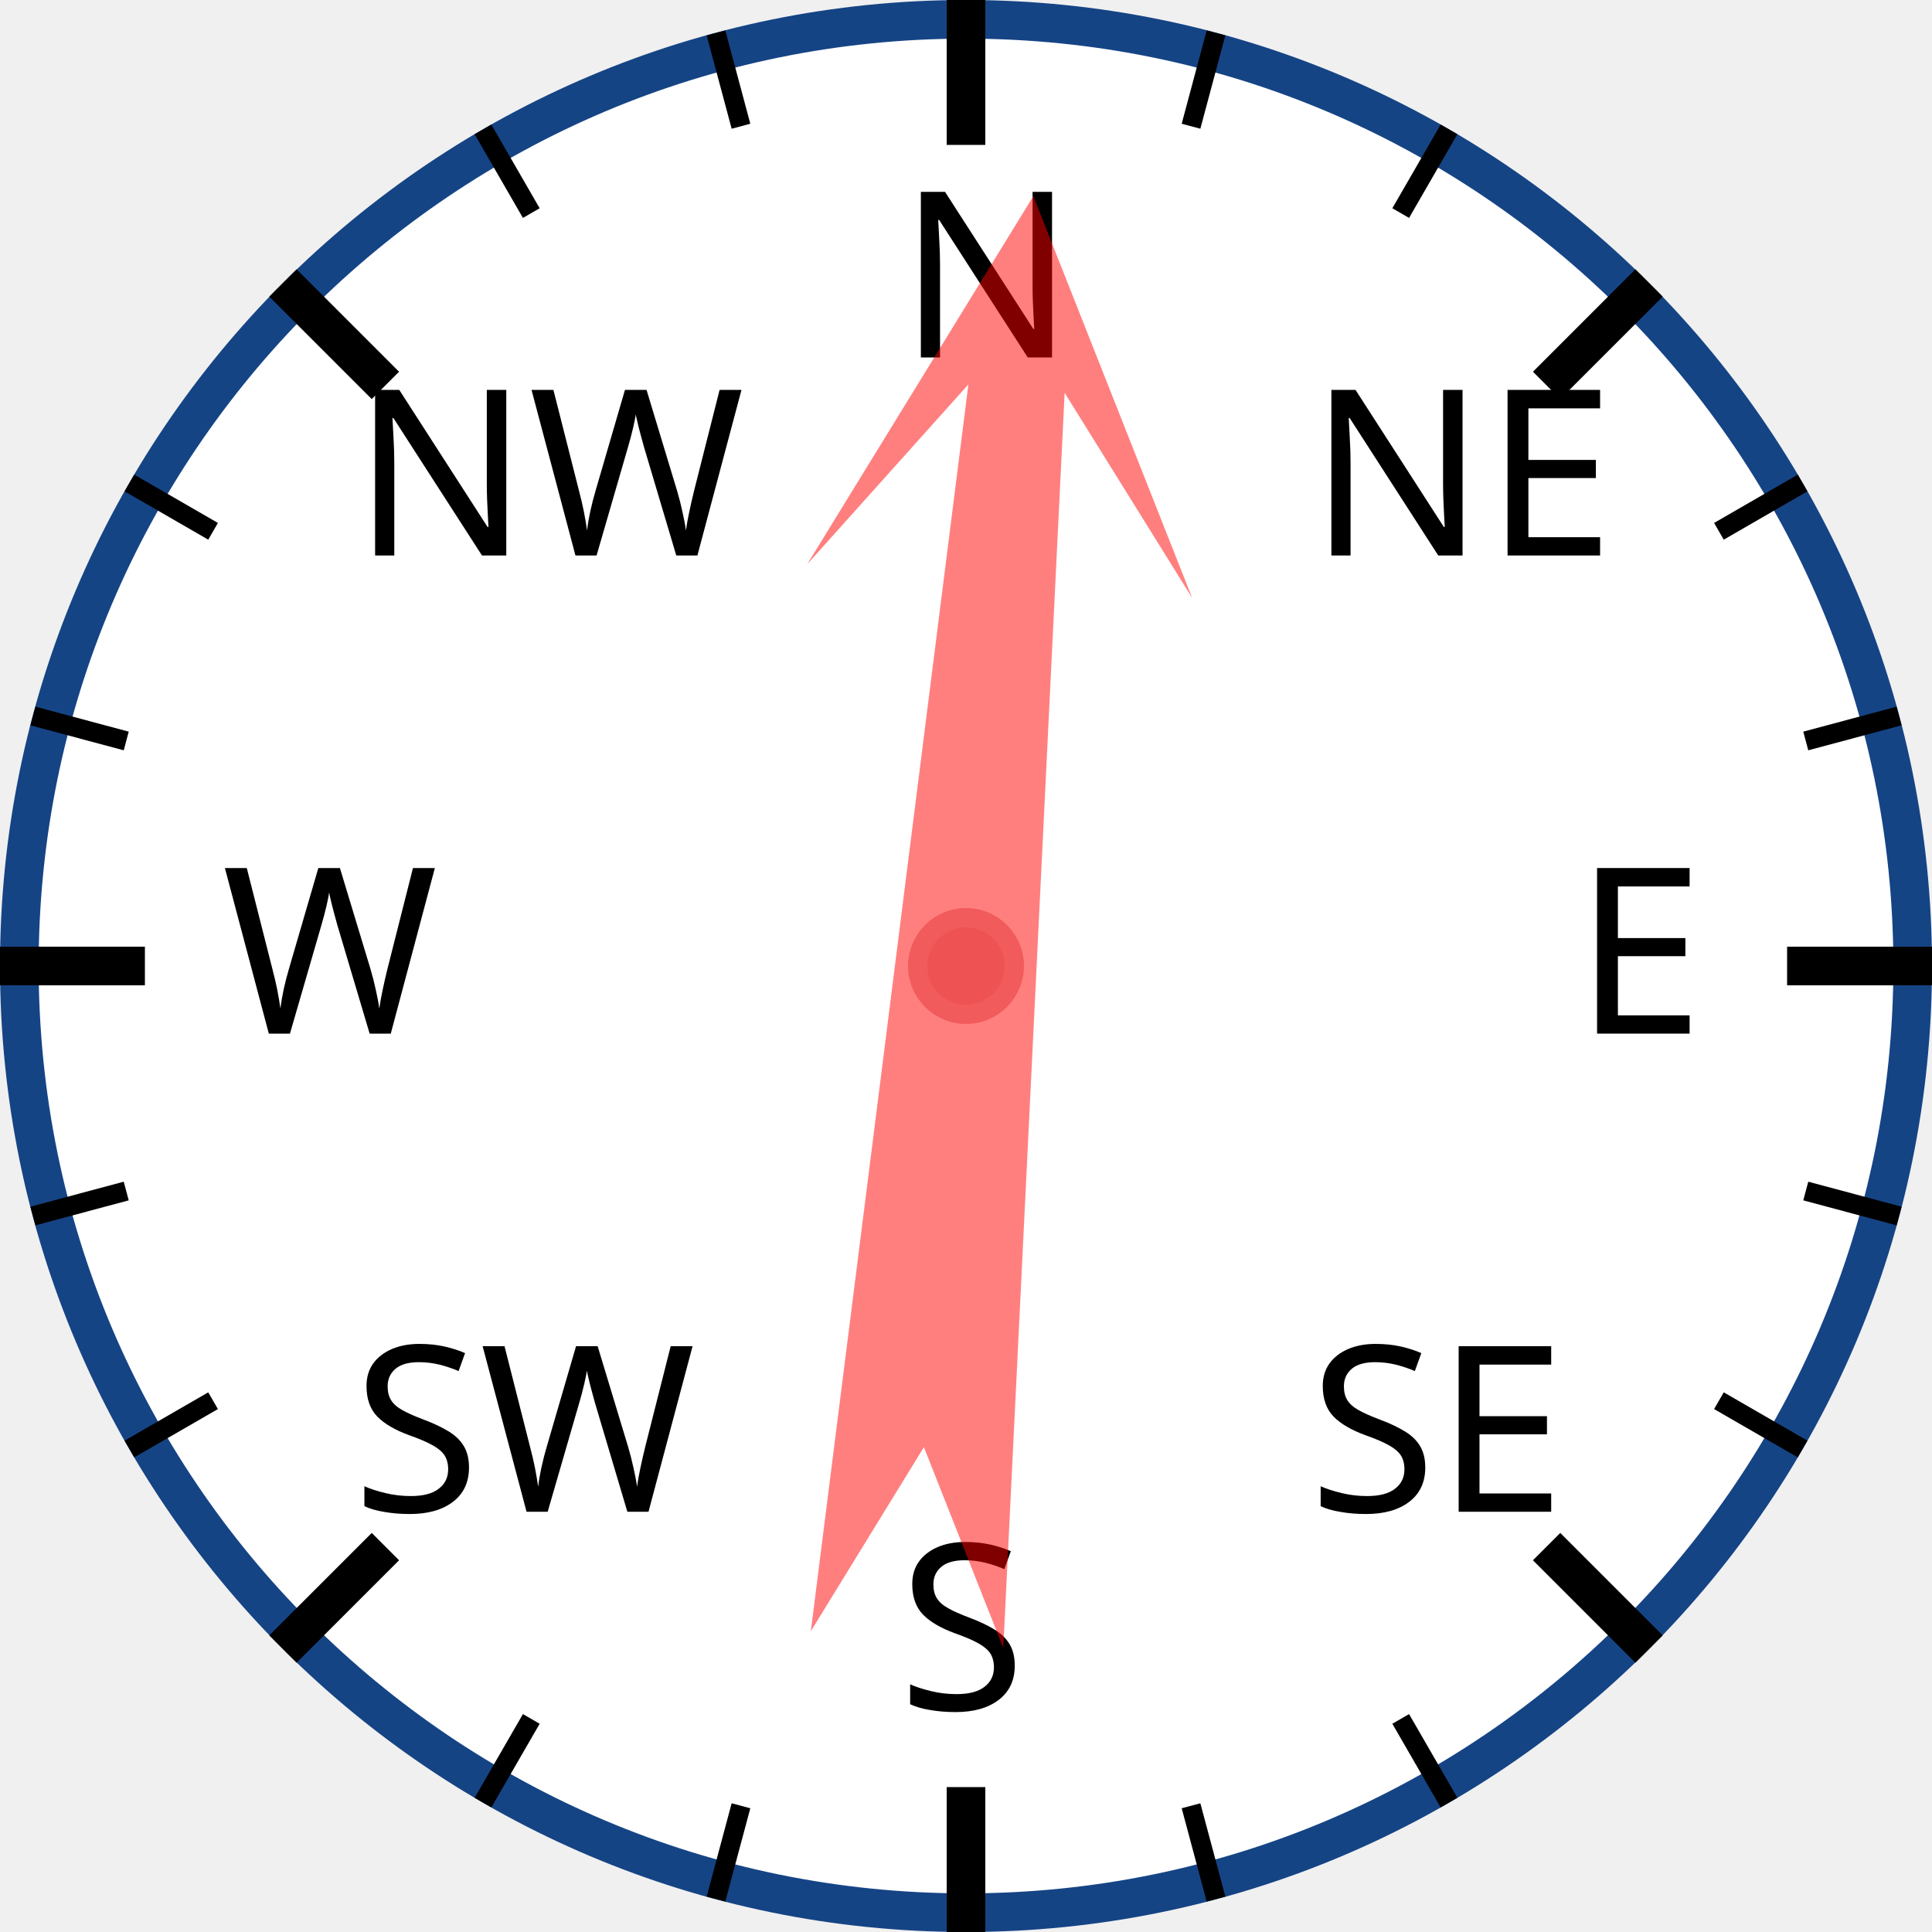
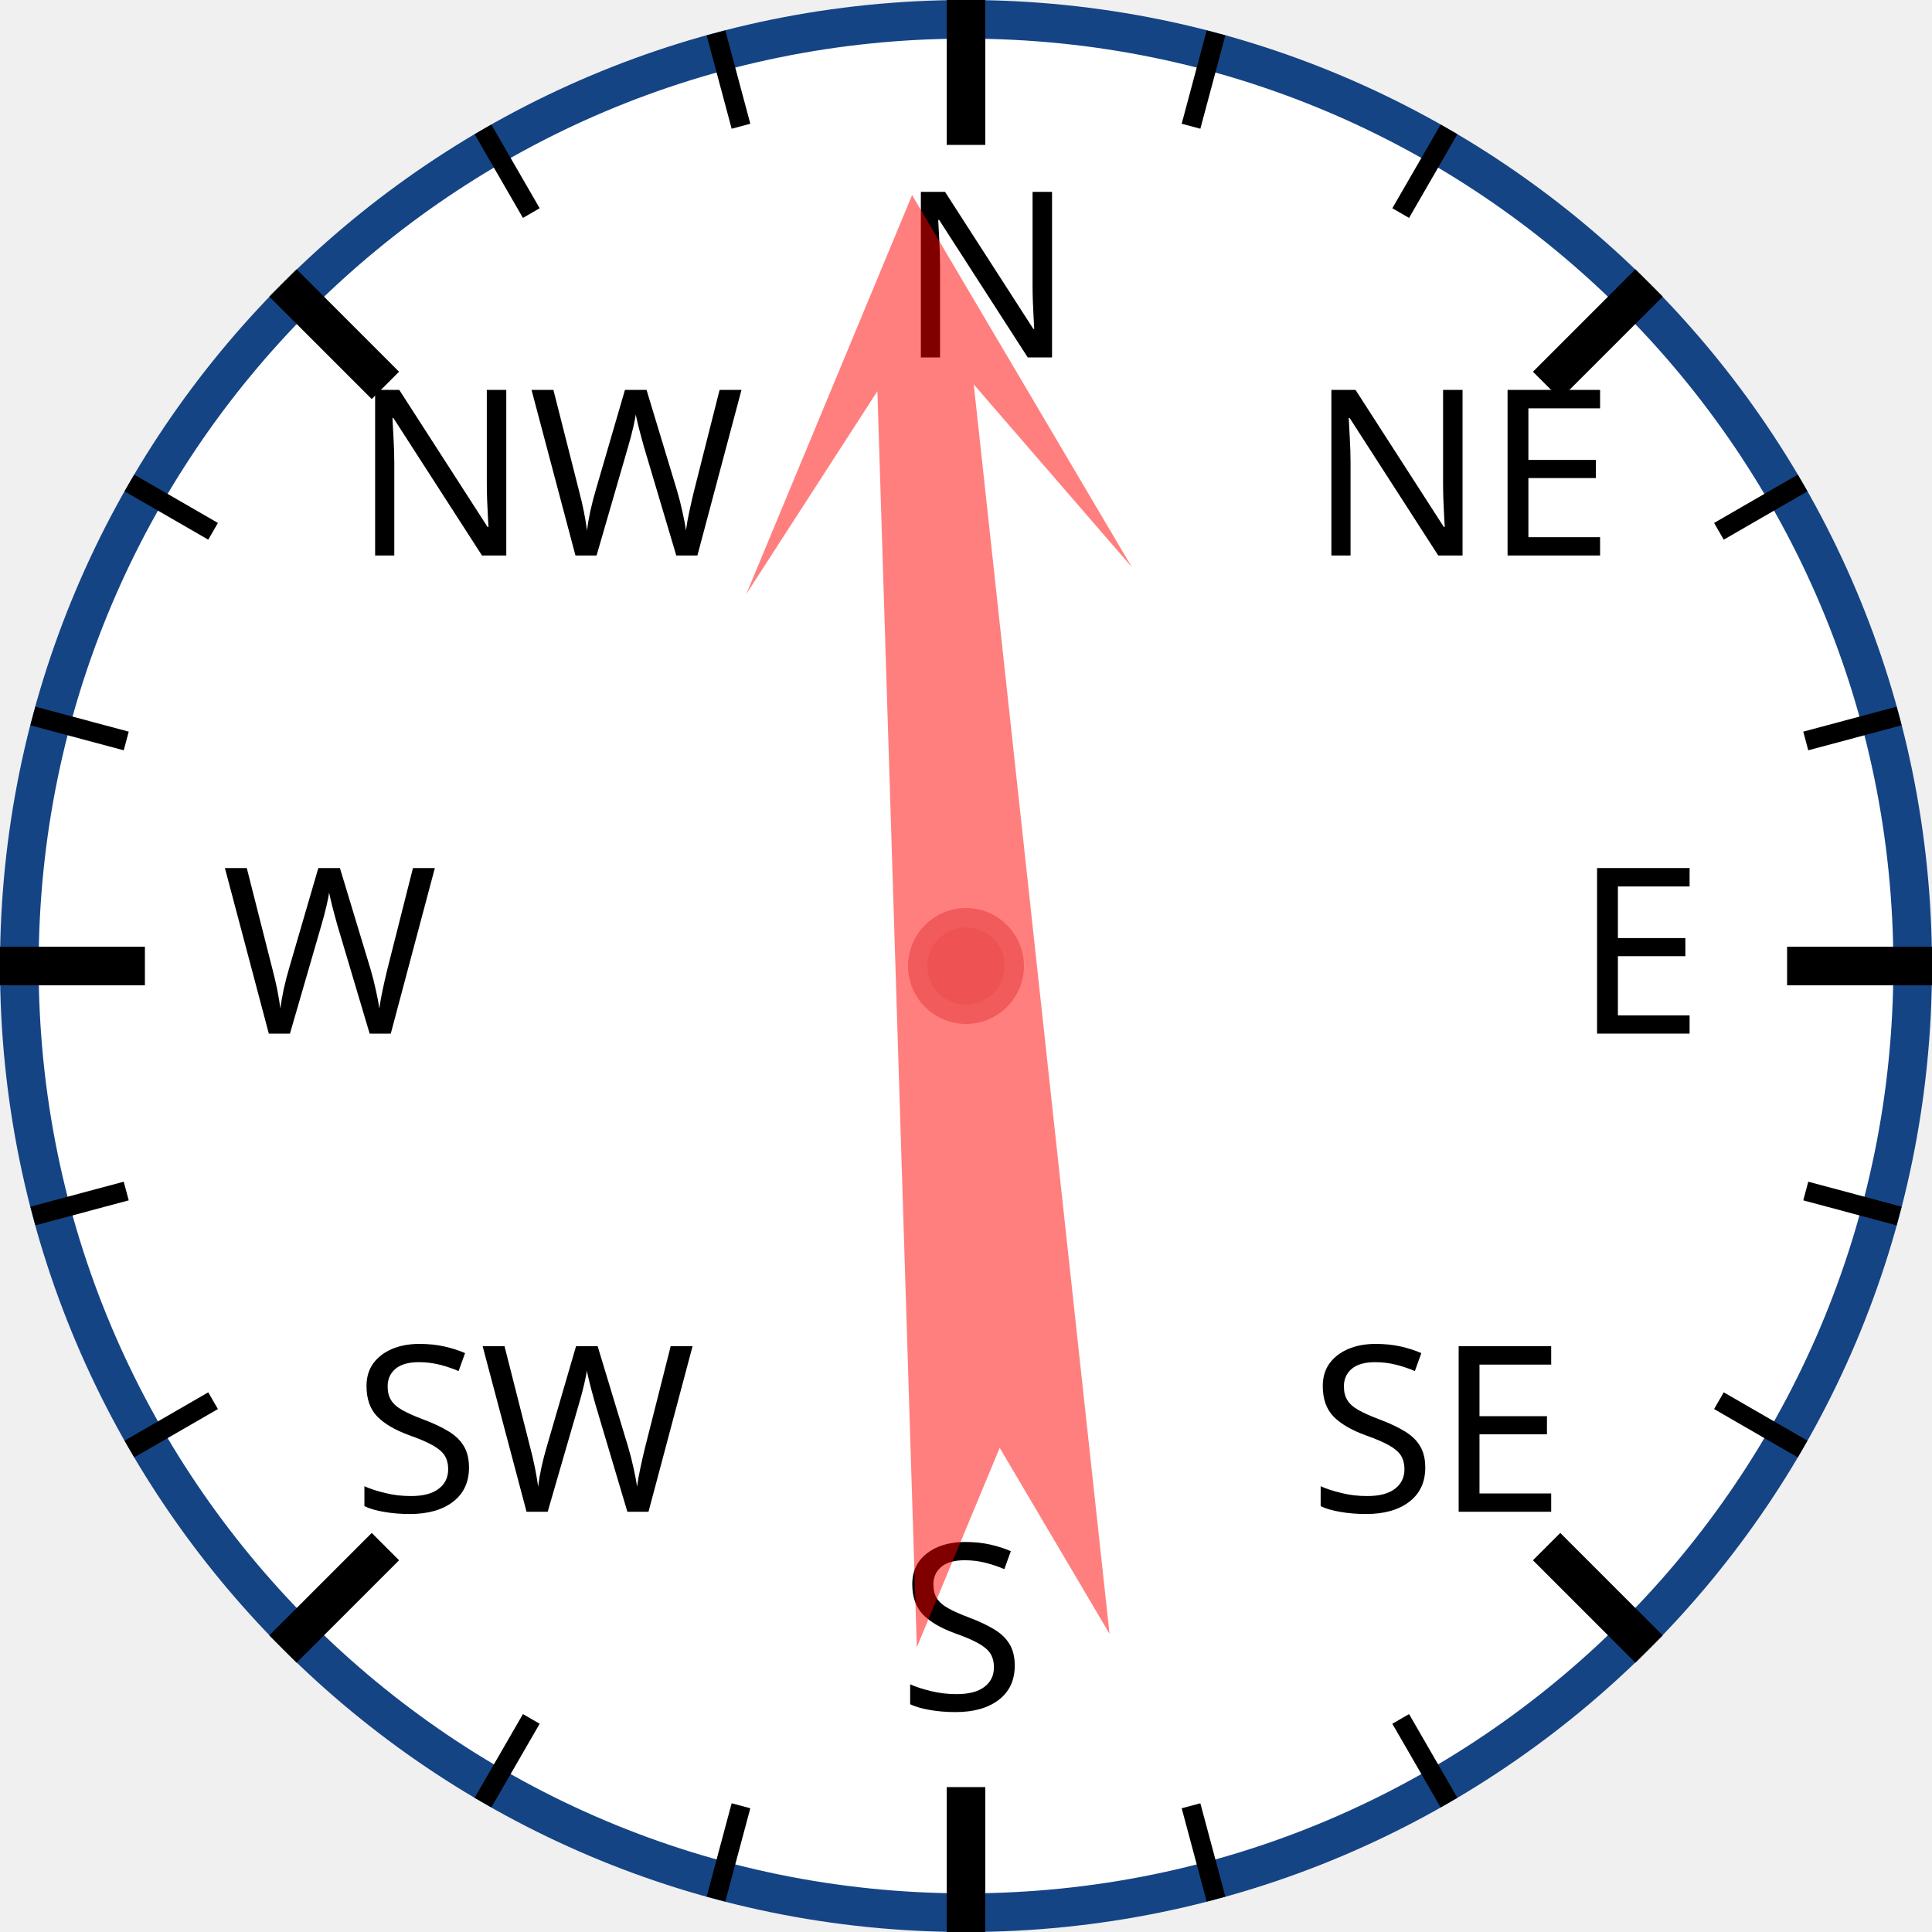
<svg xmlns="http://www.w3.org/2000/svg" width="120px" height="120px" viewBox="0 0 200 200">
  <circle cx="100" cy="100" r="98" style="fill: white; stroke: #154485; stroke-width: 4;" />
  <text x="93.0" y="37.0" style="font-family: sans-serif; font-size: 18pt;">N</text>
  <line x1="100.0" y1="0.0" x2="100.0" y2="15.0" style="stroke: black; stroke-width: 4;" />
  <line x1="74.118" y1="3.407" x2="76.706" y2="13.067" style="stroke: black; stroke-width: 2;" />
  <line x1="50" y1="13.397" x2="55" y2="22.058" style="stroke: black; stroke-width: 2;" />
  <text x="36.503" y="57.503" style="font-family: sans-serif; font-size: 18pt;">NW</text>
  <line x1="29.289" y1="29.289" x2="39.896" y2="39.896" style="stroke: black; stroke-width: 4;" />
  <line x1="13.397" y1="50" x2="22.058" y2="55" style="stroke: black; stroke-width: 2;" />
  <line x1="3.407" y1="74.118" x2="13.067" y2="76.706" style="stroke: black; stroke-width: 2;" />
  <text x="23.0" y="107.0" style="font-family: sans-serif; font-size: 18pt;">W</text>
  <line x1="0.0" y1="100.0" x2="15.0" y2="100.0" style="stroke: black; stroke-width: 4;" />
  <line x1="3.407" y1="125.882" x2="13.067" y2="123.294" style="stroke: black; stroke-width: 2;" />
  <line x1="13.397" y1="150" x2="22.058" y2="145" style="stroke: black; stroke-width: 2;" />
  <text x="36.503" y="156.497" style="font-family: sans-serif; font-size: 18pt;">SW</text>
  <line x1="29.289" y1="170.711" x2="39.896" y2="160.104" style="stroke: black; stroke-width: 4;" />
  <line x1="50" y1="186.603" x2="55" y2="177.942" style="stroke: black; stroke-width: 2;" />
  <line x1="74.118" y1="196.593" x2="76.706" y2="186.933" style="stroke: black; stroke-width: 2;" />
  <text x="93" y="177.0" style="font-family: sans-serif; font-size: 18pt;">S</text>
  <line x1="100" y1="200.0" x2="100" y2="185.0" style="stroke: black; stroke-width: 4;" />
  <line x1="125.882" y1="196.593" x2="123.294" y2="186.933" style="stroke: black; stroke-width: 2;" />
  <line x1="150.0" y1="186.603" x2="145.0" y2="177.942" style="stroke: black; stroke-width: 2;" />
  <text x="135.497" y="156.497" style="font-family: sans-serif; font-size: 18pt;">SE</text>
  <line x1="170.711" y1="170.711" x2="160.104" y2="160.104" style="stroke: black; stroke-width: 4;" />
  <line x1="186.603" y1="150" x2="177.942" y2="145" style="stroke: black; stroke-width: 2;" />
  <line x1="196.593" y1="125.882" x2="186.933" y2="123.294" style="stroke: black; stroke-width: 2;" />
  <text x="163.0" y="107" style="font-family: sans-serif; font-size: 18pt;">E</text>
  <line x1="200.0" y1="100" x2="185.0" y2="100" style="stroke: black; stroke-width: 4;" />
  <line x1="196.593" y1="74.118" x2="186.933" y2="76.706" style="stroke: black; stroke-width: 2;" />
  <line x1="186.603" y1="50" x2="177.942" y2="55" style="stroke: black; stroke-width: 2;" />
  <text x="135.497" y="57.503" style="font-family: sans-serif; font-size: 18pt;">NE</text>
  <line x1="170.711" y1="29.289" x2="160.104" y2="39.896" style="stroke: black; stroke-width: 4;" />
  <line x1="150" y1="13.397" x2="145" y2="22.058" style="stroke: black; stroke-width: 2;" />
  <line x1="125.882" y1="3.407" x2="123.294" y2="13.067" style="stroke: black; stroke-width: 2;" />
-   <polygon points="100 20 120 60 105 40 110 170 100 150 90 170 95 40 80 60" style="fill: red; fill-opacity: 0.5;" transform="rotate(5,100,100)" />
+   <polygon points="100 20 120 60 105 40 110 170 100 150 90 170 95 40 80 60" style="fill: red; fill-opacity: 0.5;" transform="rotate(356,100,100)" />
  <circle cx="100" cy="100" r="5" style="fill: #EE5252; stroke: #F25B5B; stroke-width: 2;" />
</svg>
